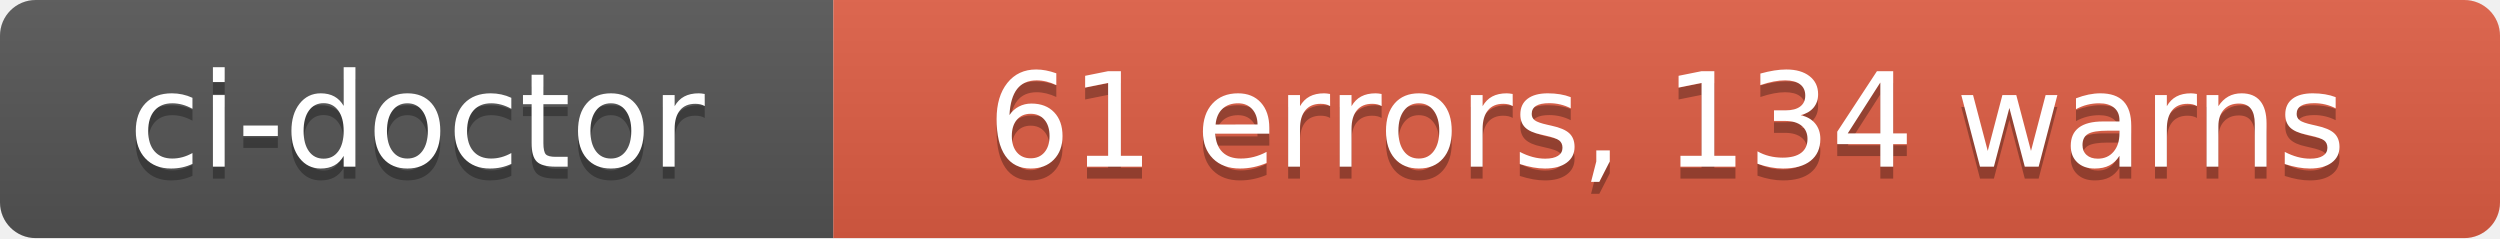
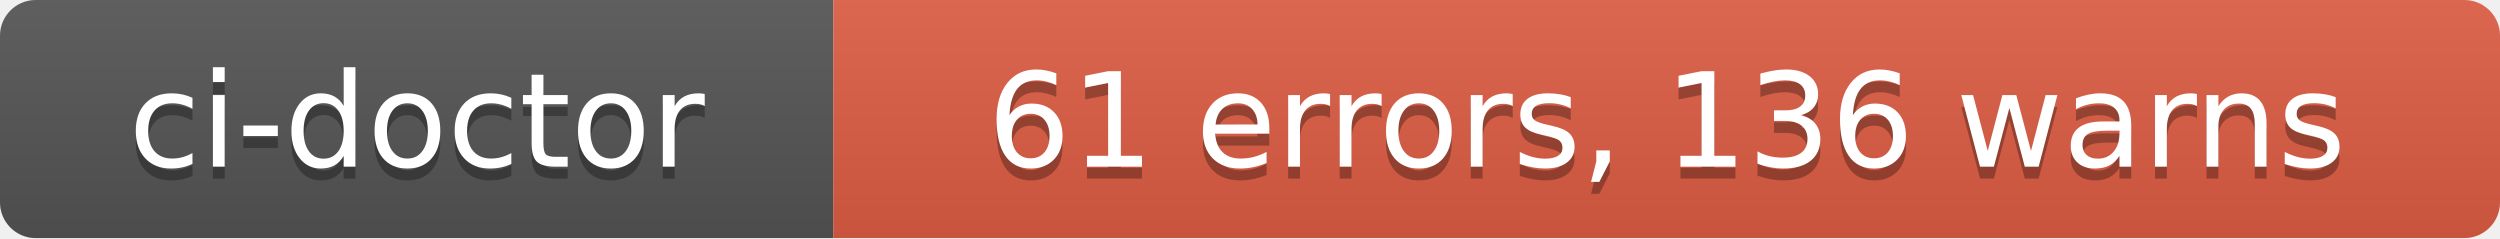
- <svg xmlns="http://www.w3.org/2000/svg" width="210" height="20" role="img" aria-label="ci-doctor: 61 errors, 134 warns">
+ <svg xmlns="http://www.w3.org/2000/svg" width="210" height="20" role="img" aria-label="ci-doctor: 61 errors, 136 warns">
  <linearGradient id="s" x2="0" y2="100%">
    <stop offset="0" stop-color="#bbb" stop-opacity=".1" />
    <stop offset="1" stop-opacity=".1" />
  </linearGradient>
  <clipPath id="r">
    <rect width="210" height="20" rx="3" fill="#fff" />
  </clipPath>
  <g clip-path="url(#r)">
    <rect width="70" height="20" fill="#555" />
    <rect x="70" width="140" height="20" fill="#e05d44" />
    <rect width="210" height="20" fill="url(#s)" />
  </g>
  <g fill="#fff" text-anchor="middle" font-family="Verdana,Geneva,DejaVu Sans,sans-serif" text-rendering="geometricPrecision" font-size="110">
    <text aria-hidden="true" x="350" y="150" fill="#010101" fill-opacity=".3" transform="scale(.1)" textLength="580">ci-doctor</text>
    <text x="350" y="140" transform="scale(.1)" fill="#fff" textLength="580">ci-doctor</text>
-     <text aria-hidden="true" x="1400" y="150" fill="#010101" fill-opacity=".3" transform="scale(.1)" textLength="1280">61 errors, 134 warns</text>
-     <text x="1400" y="140" transform="scale(.1)" fill="#fff" textLength="1280">61 errors, 134 warns</text>
+     <text aria-hidden="true" x="1400" y="150" fill="#010101" fill-opacity=".3" transform="scale(.1)" textLength="1280">61 errors, 136 warns</text>
+     <text x="1400" y="140" transform="scale(.1)" fill="#fff" textLength="1280">61 errors, 136 warns</text>
  </g>
</svg>
